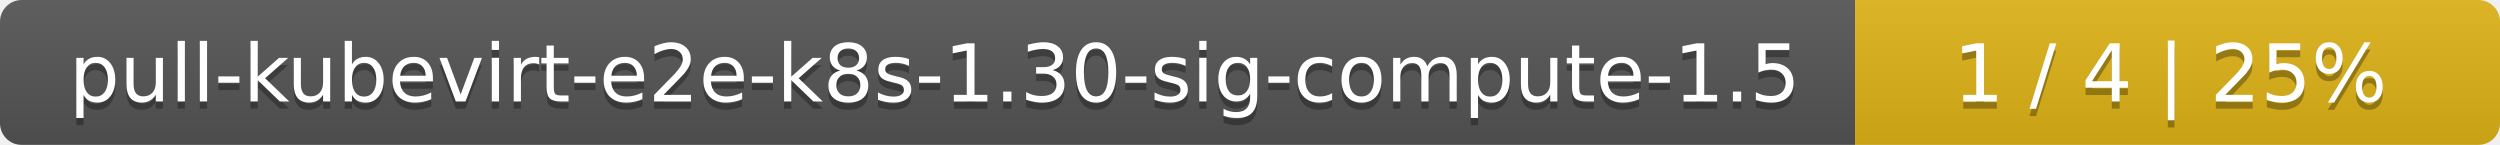
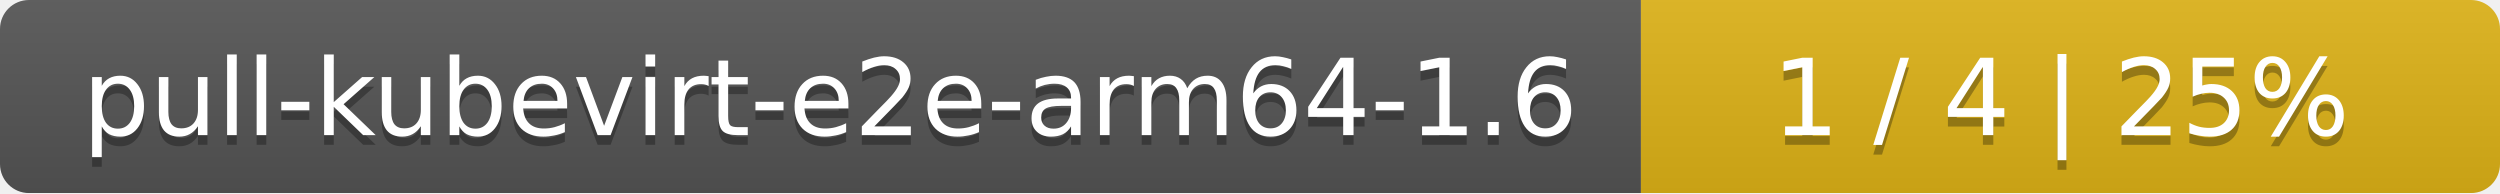
- <svg xmlns="http://www.w3.org/2000/svg" width="345" height="20">
+ <svg xmlns="http://www.w3.org/2000/svg" width="259" height="20">
  <linearGradient id="smooth" x2="0" y2="100%">
    <stop offset="0" stop-color="#bbb" stop-opacity=".1" />
    <stop offset="1" stop-opacity=".1" />
  </linearGradient>
  <mask id="round">
-     <rect width="345" height="20" rx="3" fill="#fff" />
+     <rect width="259" height="20" rx="3" fill="#fff" />
  </mask>
  <g mask="url(#round)">
-     <rect width="256" height="20" fill="#555" />
-     <rect x="256" width="89" height="20" fill="#dfb317" />
-     <rect width="345" height="20" fill="url(#smooth)" />
+     <rect width="170" height="20" fill="#555" />
+     <rect x="170" width="89" height="20" fill="#dfb317" />
+     <rect width="259" height="20" fill="url(#smooth)" />
  </g>
  <g fill="#fff" text-anchor="middle" font-family="DejaVu Sans,Verdana,Geneva,sans-serif" font-size="11">
-     <text x="129" y="15" fill="#010101" fill-opacity=".3">pull-kubevirt-e2e-k8s-1.30-sig-compute-1.5</text>
-     <text x="129" y="14">pull-kubevirt-e2e-k8s-1.30-sig-compute-1.5</text>
-     <text x="299.5" y="15" fill="#010101" fill-opacity=".3">1 / 4    |    25%</text>
-     <text x="299.5" y="14">1 / 4    |    25%</text>
+     <text x="86" y="15" fill="#010101" fill-opacity=".3">pull-kubevirt-e2e-arm64-1.6</text>
+     <text x="86" y="14">pull-kubevirt-e2e-arm64-1.6</text>
+     <text x="213.5" y="15" fill="#010101" fill-opacity=".3">1 / 4    |    25%</text>
+     <text x="213.5" y="14">1 / 4    |    25%</text>
  </g>
</svg>
